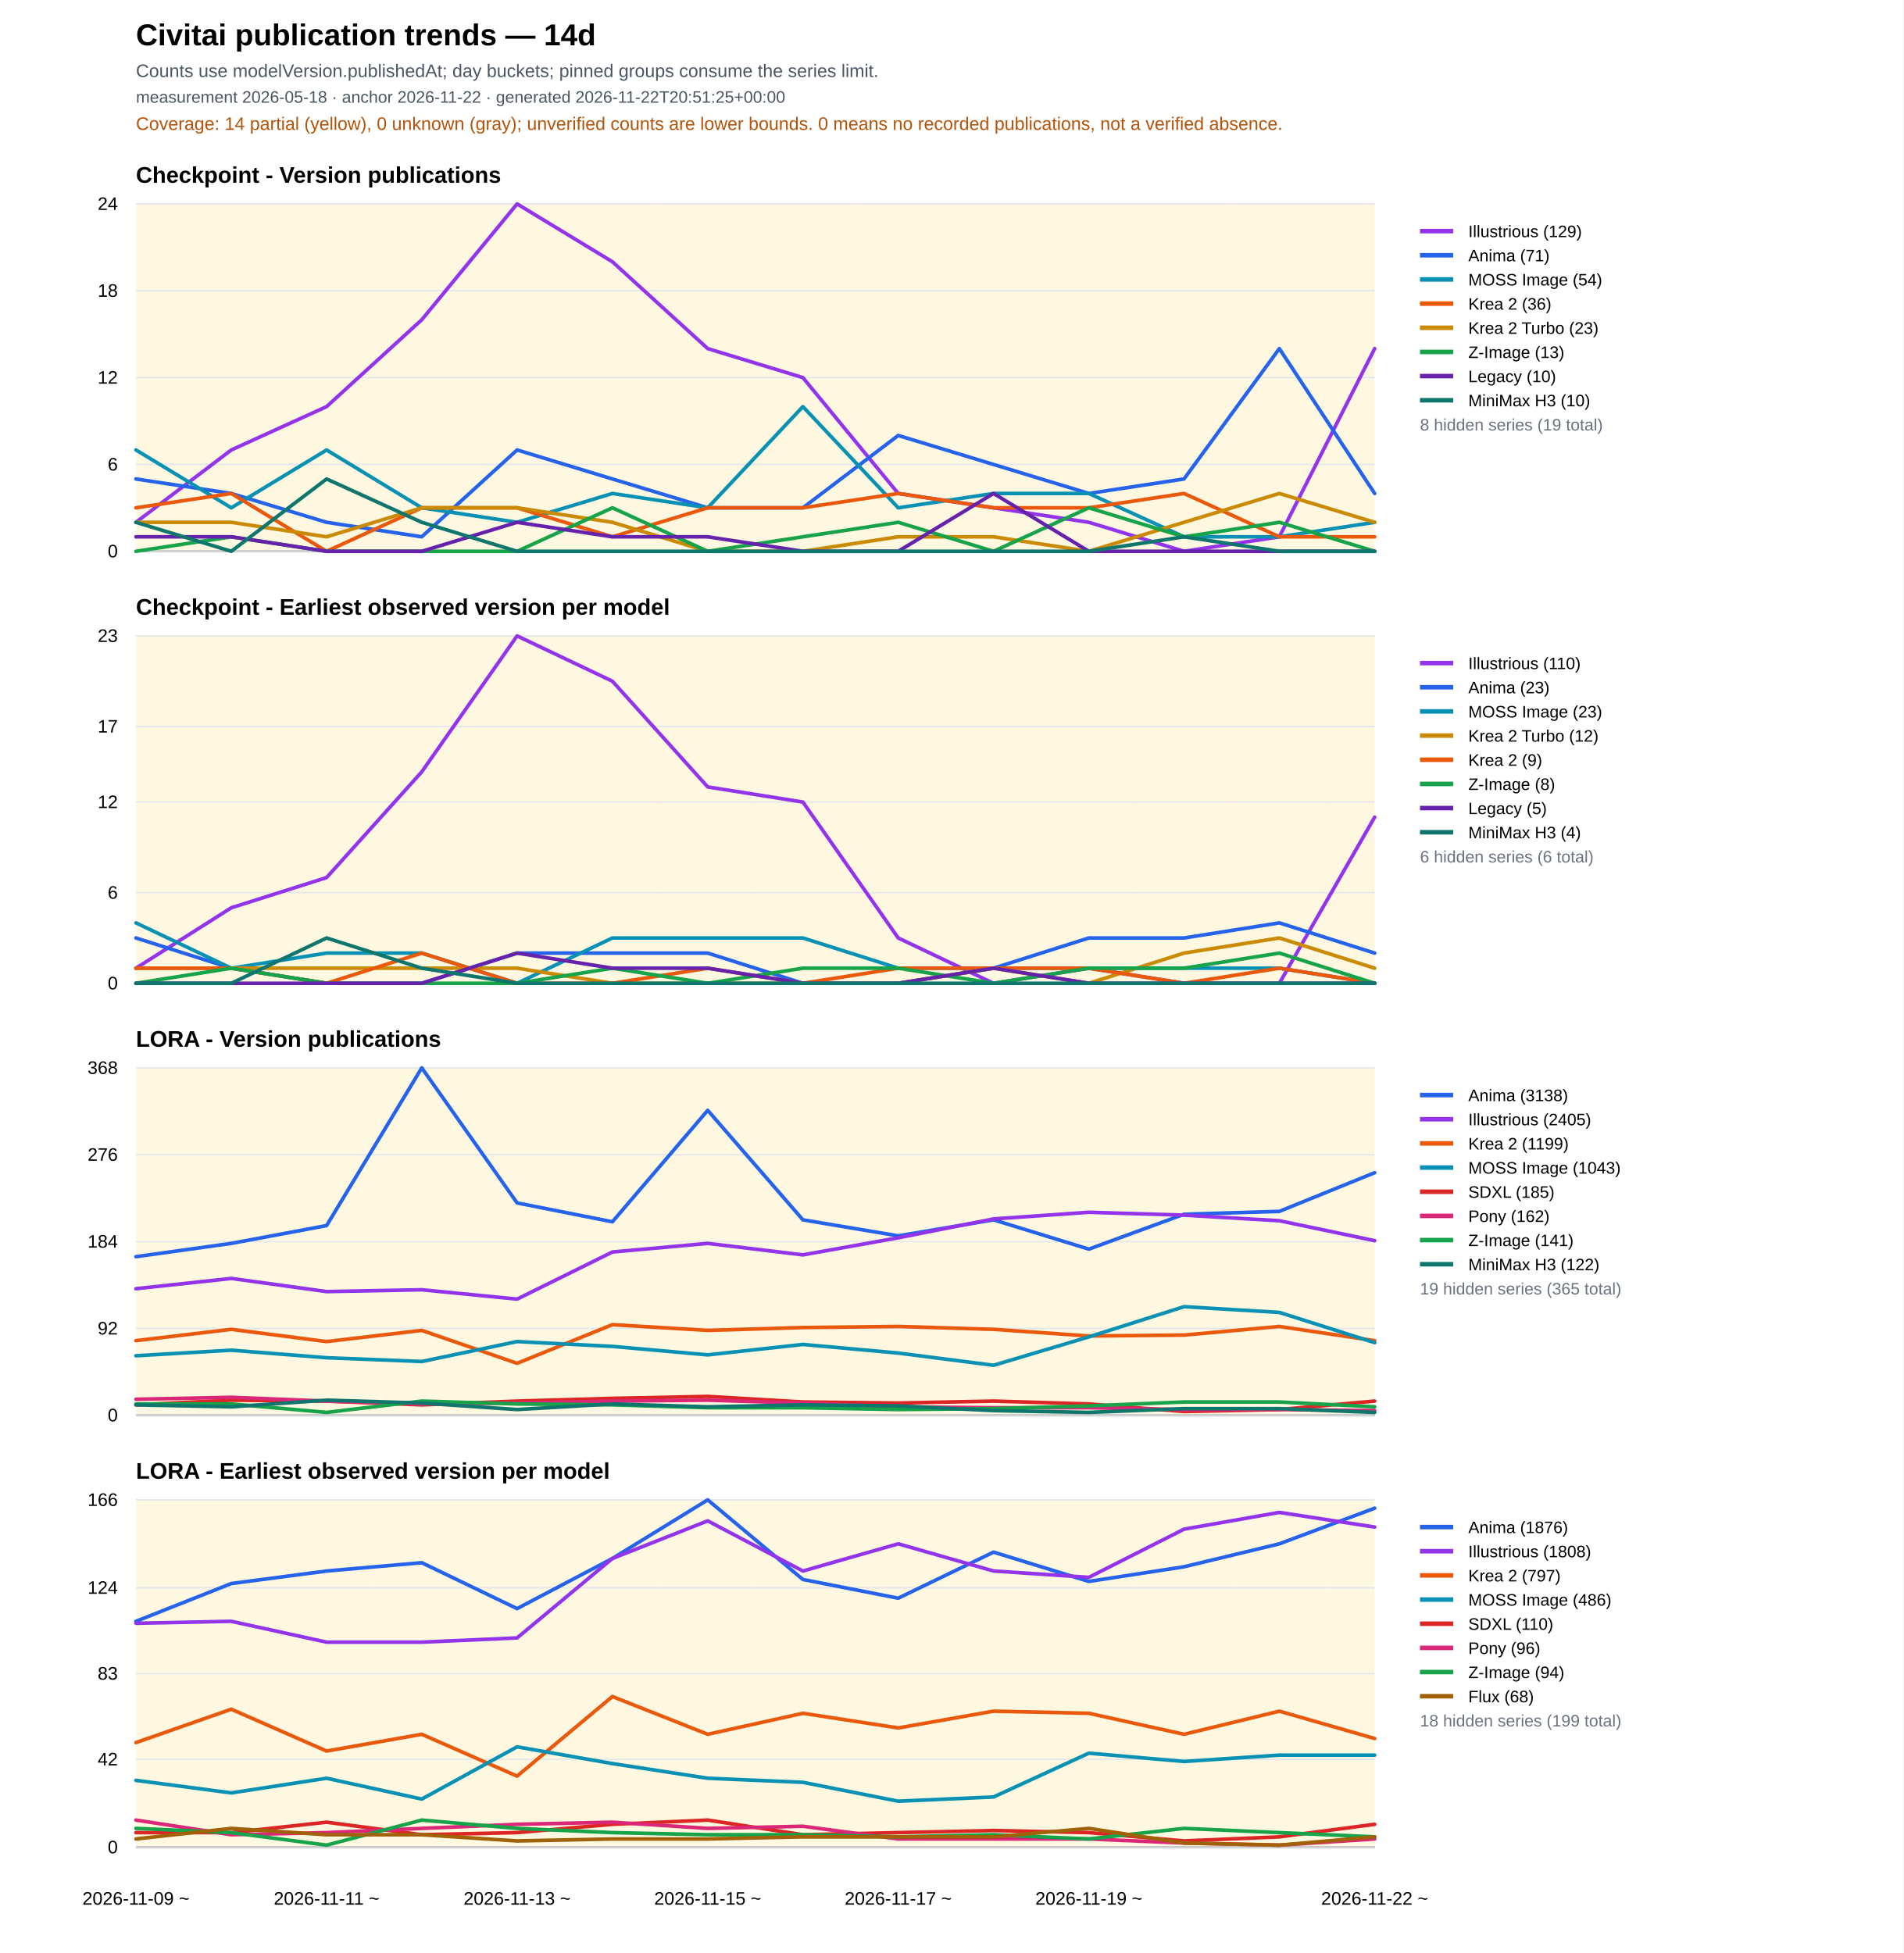
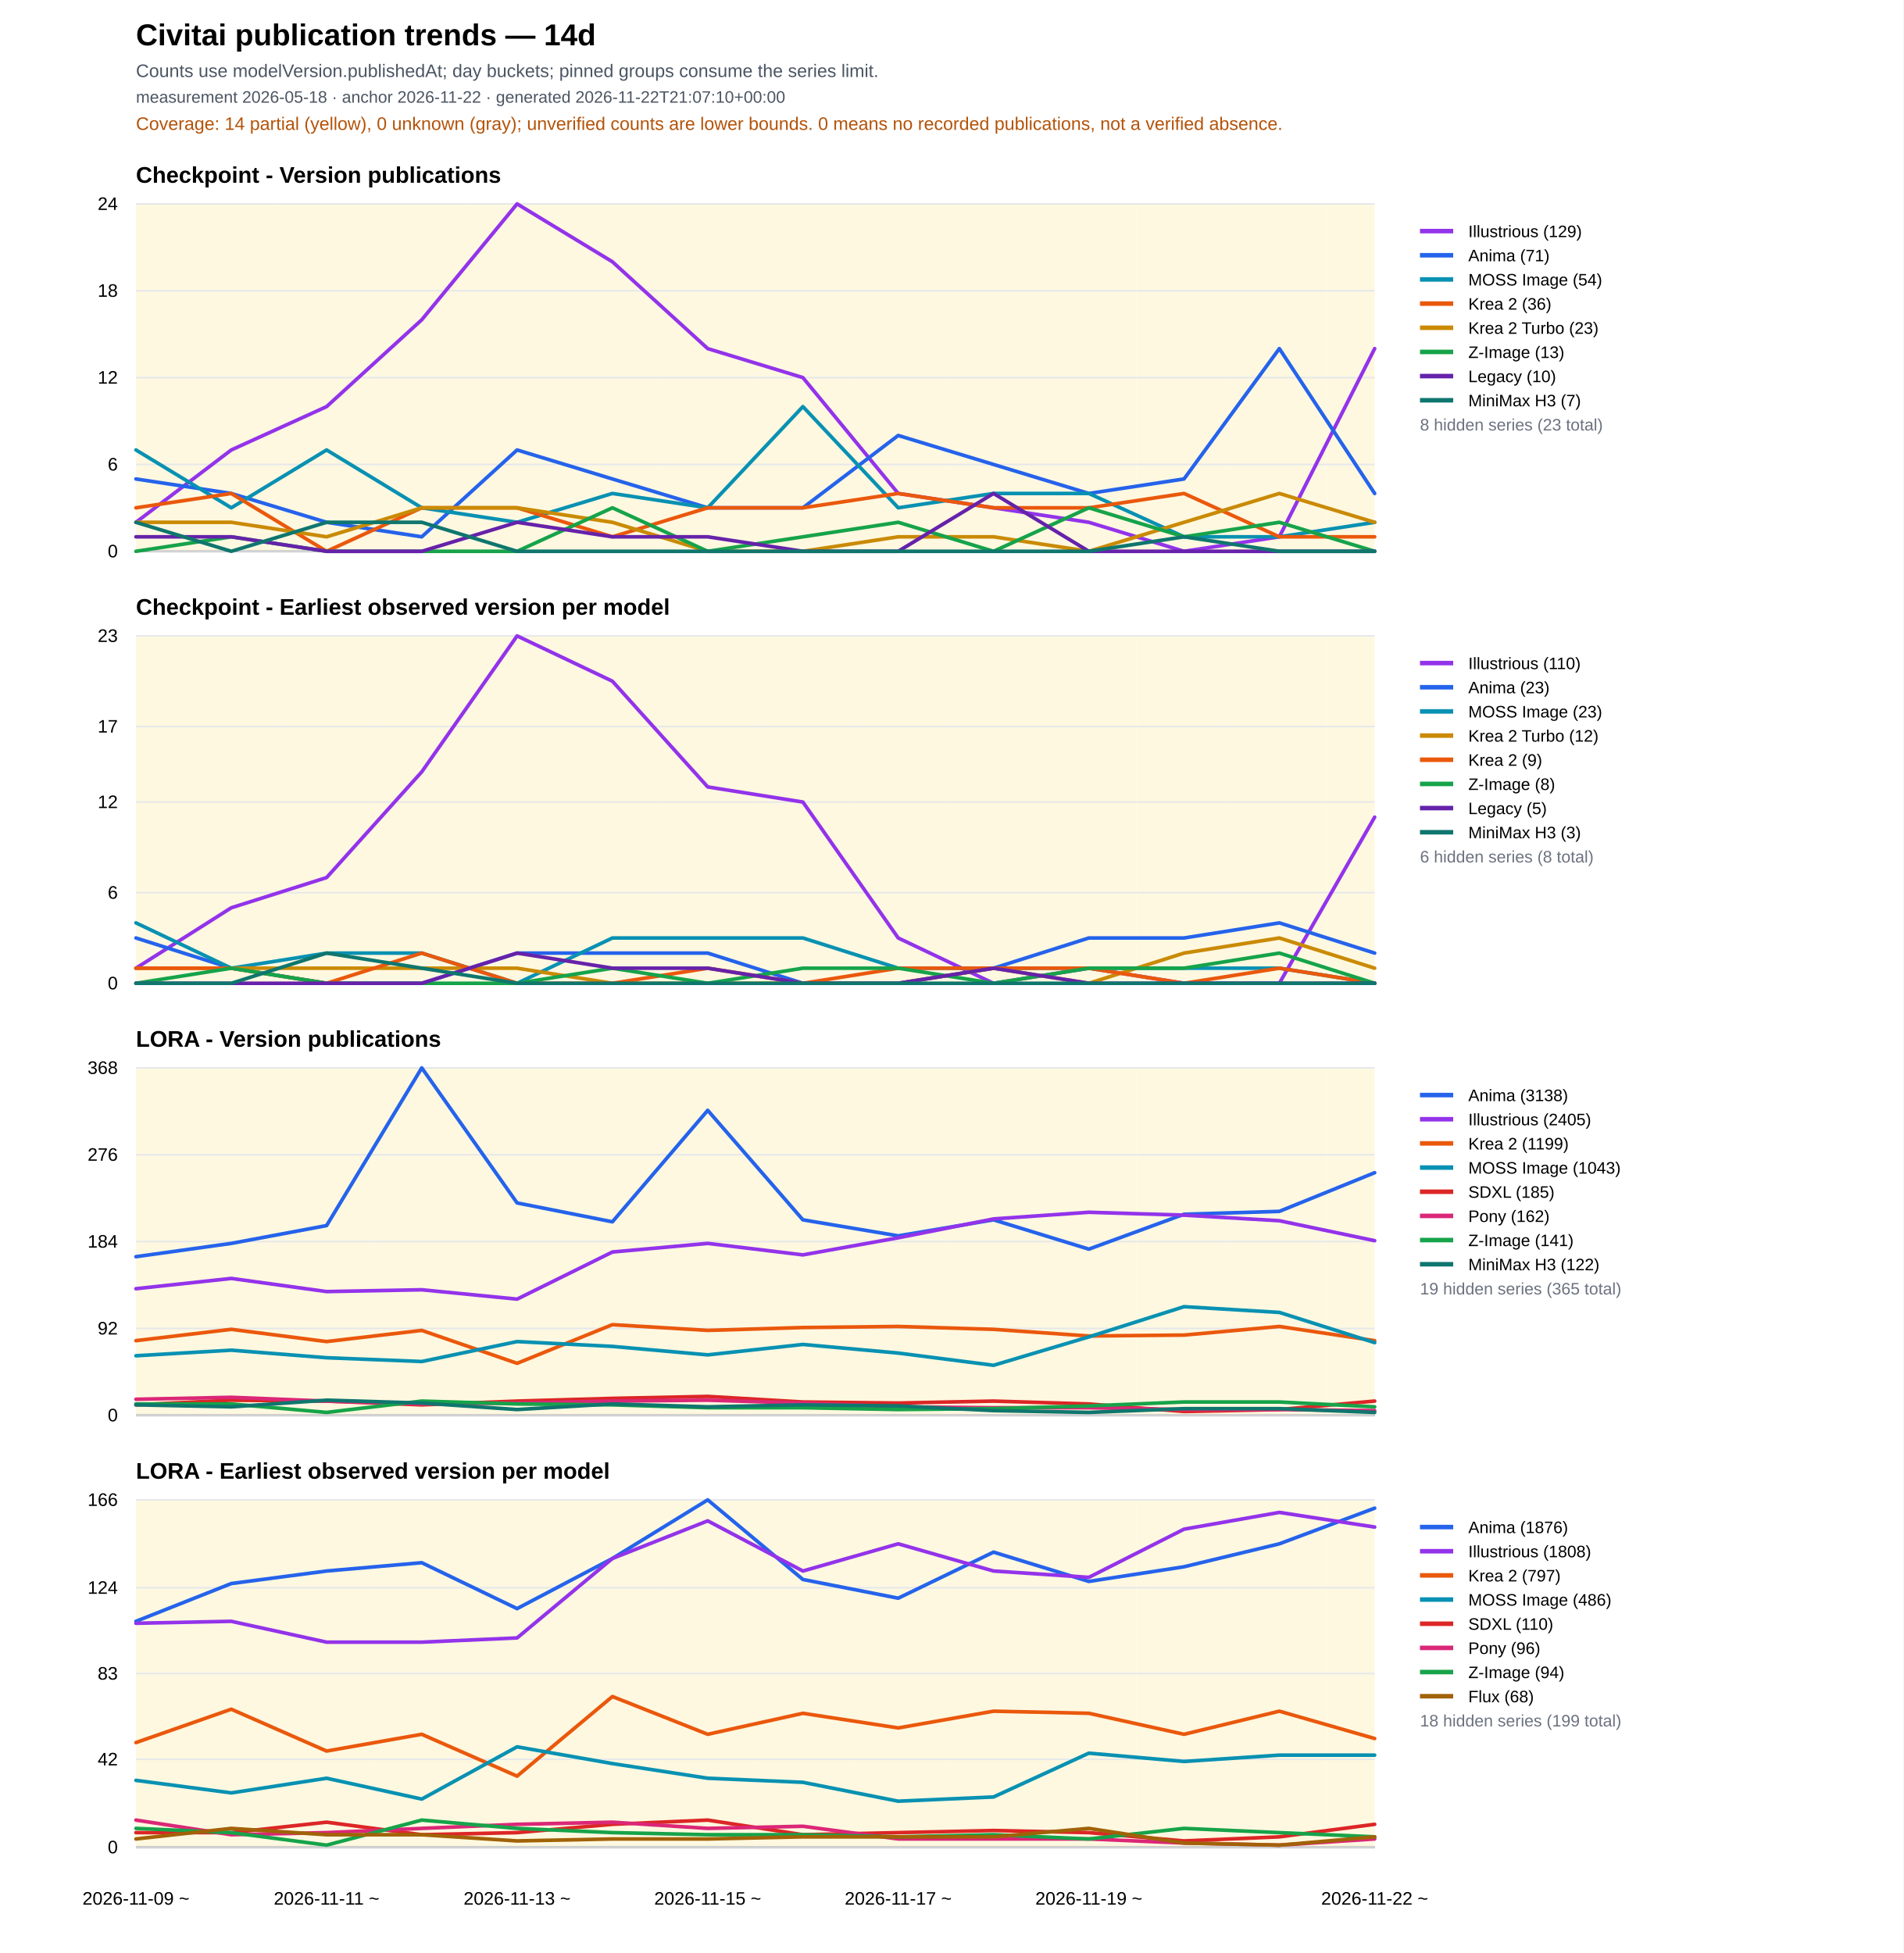
<svg xmlns="http://www.w3.org/2000/svg" width="1260" height="1293" viewBox="0 0 1260 1293">
  <rect width="100%" height="100%" fill="#ffffff" />
  <text x="90" y="30" font-family="Arial" font-size="20" font-weight="700">Civitai publication trends — 14d</text>
  <text x="90" y="51" font-family="Arial" font-size="12" fill="#4b5563">Counts use modelVersion.publishedAt; day buckets; pinned groups consume the series limit.</text>
-   <text x="90" y="68" font-family="Arial" font-size="11" fill="#4b5563">measurement 2026-05-18 · anchor 2026-11-22 · generated 2026-11-22T20:51:25+00:00</text>
+   <text x="90" y="68" font-family="Arial" font-size="11" fill="#4b5563">measurement 2026-05-18 · anchor 2026-11-22 · generated 2026-11-22T21:07:10+00:00</text>
  <text x="90" y="86" font-family="Arial" font-size="12" fill="#b45309">Coverage: 14 partial (yellow), 0 unknown (gray); unverified counts are lower bounds. 0 means no recorded publications, not a verified absence.</text>
  <text x="90" y="121.0" font-family="Arial" font-size="15" font-weight="700">Checkpoint - Version publications</text>
  <rect data-quality="partial" x="90.0" y="135.0" width="31.5" height="230" fill="#fef3c7" opacity="0.55" />
  <rect data-quality="partial" x="121.5" y="135.0" width="63.1" height="230" fill="#fef3c7" opacity="0.55" />
  <rect data-quality="partial" x="184.6" y="135.0" width="63.1" height="230" fill="#fef3c7" opacity="0.55" />
  <rect data-quality="partial" x="247.7" y="135.0" width="63.1" height="230" fill="#fef3c7" opacity="0.55" />
  <rect data-quality="partial" x="310.8" y="135.0" width="63.1" height="230" fill="#fef3c7" opacity="0.55" />
  <rect data-quality="partial" x="373.8" y="135.0" width="63.1" height="230" fill="#fef3c7" opacity="0.55" />
  <rect data-quality="partial" x="436.9" y="135.0" width="63.1" height="230" fill="#fef3c7" opacity="0.55" />
  <rect data-quality="partial" x="500.0" y="135.0" width="63.1" height="230" fill="#fef3c7" opacity="0.55" />
  <rect data-quality="partial" x="563.1" y="135.0" width="63.1" height="230" fill="#fef3c7" opacity="0.55" />
  <rect data-quality="partial" x="626.2" y="135.0" width="63.1" height="230" fill="#fef3c7" opacity="0.55" />
  <rect data-quality="partial" x="689.2" y="135.0" width="63.1" height="230" fill="#fef3c7" opacity="0.55" />
  <rect data-quality="partial" x="752.3" y="135.0" width="63.1" height="230" fill="#fef3c7" opacity="0.55" />
  <rect data-quality="partial" x="815.4" y="135.0" width="63.1" height="230" fill="#fef3c7" opacity="0.55" />
  <rect data-quality="partial" x="878.5" y="135.0" width="31.5" height="230" fill="#fef3c7" opacity="0.55" />
  <line x1="90" y1="365.0" x2="910" y2="365.0" stroke="#111827" />
  <line x1="90" y1="365.0" x2="910" y2="365.0" stroke="#e5e7eb" />
  <text x="78" y="369.0" text-anchor="end" font-family="Arial" font-size="12">0</text>
  <line x1="90" y1="307.5" x2="910" y2="307.5" stroke="#e5e7eb" />
  <text x="78" y="311.5" text-anchor="end" font-family="Arial" font-size="12">6</text>
  <line x1="90" y1="250.0" x2="910" y2="250.0" stroke="#e5e7eb" />
  <text x="78" y="254.0" text-anchor="end" font-family="Arial" font-size="12">12</text>
  <line x1="90" y1="192.5" x2="910" y2="192.5" stroke="#e5e7eb" />
  <text x="78" y="196.5" text-anchor="end" font-family="Arial" font-size="12">18</text>
  <line x1="90" y1="135.0" x2="910" y2="135.0" stroke="#e5e7eb" />
  <text x="78" y="139.0" text-anchor="end" font-family="Arial" font-size="12">24</text>
  <polyline fill="none" stroke="#9333ea" stroke-width="2.4" stroke-linejoin="round" stroke-linecap="round" points="90.0,345.8 153.1,297.9 216.2,269.2 279.2,211.7 342.3,135.0 405.4,173.3 468.5,230.8 531.5,250.0 594.6,326.7 657.7,336.2 720.8,345.8 783.8,365.0 846.9,355.4 910.0,230.8" />
  <line x1="940" y1="153" x2="962" y2="153" stroke="#9333ea" stroke-width="3" />
  <text x="972" y="157" font-family="Arial" font-size="11">
    <tspan x="972" dy="0">Illustrious (129)</tspan>
  </text>
  <polyline fill="none" stroke="#2563eb" stroke-width="2.4" stroke-linejoin="round" stroke-linecap="round" points="90.0,317.1 153.1,326.7 216.2,345.8 279.2,355.4 342.3,297.9 405.4,317.1 468.5,336.2 531.5,336.2 594.6,288.3 657.7,307.5 720.8,326.7 783.8,317.1 846.9,230.8 910.0,326.7" />
  <line x1="940" y1="169" x2="962" y2="169" stroke="#2563eb" stroke-width="3" />
  <text x="972" y="173" font-family="Arial" font-size="11">
    <tspan x="972" dy="0">Anima (71)</tspan>
  </text>
  <polyline fill="none" stroke="#0891b2" stroke-width="2.4" stroke-linejoin="round" stroke-linecap="round" points="90.0,297.9 153.1,336.2 216.2,297.9 279.2,336.2 342.3,345.8 405.4,326.7 468.5,336.2 531.5,269.2 594.6,336.2 657.7,326.7 720.8,326.7 783.8,355.4 846.9,355.4 910.0,345.8" />
  <line x1="940" y1="185" x2="962" y2="185" stroke="#0891b2" stroke-width="3" />
  <text x="972" y="189" font-family="Arial" font-size="11">
    <tspan x="972" dy="0">MOSS Image (54)</tspan>
  </text>
  <polyline fill="none" stroke="#ea580c" stroke-width="2.4" stroke-linejoin="round" stroke-linecap="round" points="90.0,336.2 153.1,326.7 216.2,365.0 279.2,336.2 342.3,336.2 405.4,355.4 468.5,336.2 531.5,336.2 594.6,326.7 657.7,336.2 720.8,336.2 783.8,326.7 846.9,355.4 910.0,355.4" />
  <line x1="940" y1="201" x2="962" y2="201" stroke="#ea580c" stroke-width="3" />
  <text x="972" y="205" font-family="Arial" font-size="11">
    <tspan x="972" dy="0">Krea 2 (36)</tspan>
  </text>
  <polyline fill="none" stroke="#ca8a04" stroke-width="2.4" stroke-linejoin="round" stroke-linecap="round" points="90.0,345.8 153.1,345.8 216.2,355.4 279.2,336.2 342.3,336.2 405.4,345.8 468.5,365.0 531.5,365.0 594.6,355.4 657.7,355.4 720.8,365.0 783.8,345.8 846.9,326.7 910.0,345.8" />
  <line x1="940" y1="217" x2="962" y2="217" stroke="#ca8a04" stroke-width="3" />
  <text x="972" y="221" font-family="Arial" font-size="11">
    <tspan x="972" dy="0">Krea 2 Turbo (23)</tspan>
  </text>
  <polyline fill="none" stroke="#16a34a" stroke-width="2.4" stroke-linejoin="round" stroke-linecap="round" points="90.0,365.0 153.1,355.4 216.2,365.0 279.2,365.0 342.3,365.0 405.4,336.2 468.5,365.0 531.5,355.4 594.6,345.8 657.7,365.0 720.8,336.2 783.8,355.4 846.9,345.8 910.0,365.0" />
  <line x1="940" y1="233" x2="962" y2="233" stroke="#16a34a" stroke-width="3" />
  <text x="972" y="237" font-family="Arial" font-size="11">
    <tspan x="972" dy="0">Z-Image (13)</tspan>
  </text>
  <polyline fill="none" stroke="#6622aa" stroke-width="2.4" stroke-linejoin="round" stroke-linecap="round" points="90.0,355.4 153.1,355.4 216.2,365.0 279.2,365.0 342.3,345.8 405.4,355.4 468.5,355.4 531.5,365.0 594.6,365.0 657.7,326.7 720.8,365.0 783.8,365.0 846.9,365.0 910.0,365.0" />
  <line x1="940" y1="249" x2="962" y2="249" stroke="#6622aa" stroke-width="3" />
  <text x="972" y="253" font-family="Arial" font-size="11">
    <tspan x="972" dy="0">Legacy (10)</tspan>
  </text>
-   <polyline fill="none" stroke="#0f766e" stroke-width="2.4" stroke-linejoin="round" stroke-linecap="round" points="90.0,345.8 153.1,365.0 216.2,317.1 279.2,345.8 342.3,365.0 405.4,365.0 468.5,365.0 531.5,365.0 594.6,365.0 657.7,365.0 720.8,365.0 783.8,355.4 846.9,365.0 910.0,365.0" />
+   <polyline fill="none" stroke="#0f766e" stroke-width="2.4" stroke-linejoin="round" stroke-linecap="round" points="90.0,345.8 153.1,365.0 216.2,345.8 279.2,345.8 342.3,365.0 405.4,365.0 468.5,365.0 531.5,365.0 594.6,365.0 657.7,365.0 720.8,365.0 783.8,355.4 846.9,365.0 910.0,365.0" />
  <line x1="940" y1="265" x2="962" y2="265" stroke="#0f766e" stroke-width="3" />
  <text x="972" y="269" font-family="Arial" font-size="11">
-     <tspan x="972" dy="0">MiniMax H3 (10)</tspan>
-   </text>
-   <text x="940" y="285" font-family="Arial" font-size="11" fill="#6b7280">8 hidden series (19 total)</text>
+     <tspan x="972" dy="0">MiniMax H3 (7)</tspan>
+   </text>
+   <text x="940" y="285" font-family="Arial" font-size="11" fill="#6b7280">8 hidden series (23 total)</text>
  <text x="90" y="407.0" font-family="Arial" font-size="15" font-weight="700">Checkpoint - Earliest observed version per model</text>
  <rect data-quality="partial" x="90.0" y="421.0" width="31.5" height="230" fill="#fef3c7" opacity="0.55" />
  <rect data-quality="partial" x="121.5" y="421.0" width="63.1" height="230" fill="#fef3c7" opacity="0.55" />
  <rect data-quality="partial" x="184.6" y="421.0" width="63.1" height="230" fill="#fef3c7" opacity="0.55" />
  <rect data-quality="partial" x="247.7" y="421.0" width="63.1" height="230" fill="#fef3c7" opacity="0.55" />
  <rect data-quality="partial" x="310.8" y="421.0" width="63.1" height="230" fill="#fef3c7" opacity="0.55" />
  <rect data-quality="partial" x="373.8" y="421.0" width="63.1" height="230" fill="#fef3c7" opacity="0.55" />
  <rect data-quality="partial" x="436.9" y="421.0" width="63.1" height="230" fill="#fef3c7" opacity="0.55" />
  <rect data-quality="partial" x="500.0" y="421.0" width="63.1" height="230" fill="#fef3c7" opacity="0.55" />
  <rect data-quality="partial" x="563.1" y="421.0" width="63.1" height="230" fill="#fef3c7" opacity="0.55" />
  <rect data-quality="partial" x="626.2" y="421.0" width="63.1" height="230" fill="#fef3c7" opacity="0.55" />
  <rect data-quality="partial" x="689.2" y="421.0" width="63.1" height="230" fill="#fef3c7" opacity="0.55" />
  <rect data-quality="partial" x="752.3" y="421.0" width="63.1" height="230" fill="#fef3c7" opacity="0.55" />
  <rect data-quality="partial" x="815.4" y="421.0" width="63.1" height="230" fill="#fef3c7" opacity="0.55" />
  <rect data-quality="partial" x="878.5" y="421.0" width="31.5" height="230" fill="#fef3c7" opacity="0.55" />
  <line x1="90" y1="651.0" x2="910" y2="651.0" stroke="#111827" />
  <line x1="90" y1="651.0" x2="910" y2="651.0" stroke="#e5e7eb" />
  <text x="78" y="655.0" text-anchor="end" font-family="Arial" font-size="12">0</text>
  <line x1="90" y1="591.0" x2="910" y2="591.0" stroke="#e5e7eb" />
  <text x="78" y="595.0" text-anchor="end" font-family="Arial" font-size="12">6</text>
  <line x1="90" y1="531.0" x2="910" y2="531.0" stroke="#e5e7eb" />
  <text x="78" y="535.0" text-anchor="end" font-family="Arial" font-size="12">12</text>
  <line x1="90" y1="481.0" x2="910" y2="481.0" stroke="#e5e7eb" />
  <text x="78" y="485.0" text-anchor="end" font-family="Arial" font-size="12">17</text>
  <line x1="90" y1="421.0" x2="910" y2="421.0" stroke="#e5e7eb" />
  <text x="78" y="425.0" text-anchor="end" font-family="Arial" font-size="12">23</text>
  <polyline fill="none" stroke="#9333ea" stroke-width="2.4" stroke-linejoin="round" stroke-linecap="round" points="90.0,641.0 153.1,601.0 216.2,581.0 279.2,511.0 342.3,421.0 405.4,451.0 468.5,521.0 531.5,531.0 594.6,621.0 657.7,651.0 720.8,641.0 783.8,651.0 846.9,651.0 910.0,541.0" />
  <line x1="940" y1="439" x2="962" y2="439" stroke="#9333ea" stroke-width="3" />
  <text x="972" y="443" font-family="Arial" font-size="11">
    <tspan x="972" dy="0">Illustrious (110)</tspan>
  </text>
  <polyline fill="none" stroke="#2563eb" stroke-width="2.4" stroke-linejoin="round" stroke-linecap="round" points="90.0,621.0 153.1,641.0 216.2,651.0 279.2,651.0 342.3,631.0 405.4,631.0 468.5,631.0 531.5,651.0 594.6,651.0 657.7,641.0 720.8,621.0 783.8,621.0 846.9,611.0 910.0,631.0" />
  <line x1="940" y1="455" x2="962" y2="455" stroke="#2563eb" stroke-width="3" />
  <text x="972" y="459" font-family="Arial" font-size="11">
    <tspan x="972" dy="0">Anima (23)</tspan>
  </text>
  <polyline fill="none" stroke="#0891b2" stroke-width="2.4" stroke-linejoin="round" stroke-linecap="round" points="90.0,611.0 153.1,641.0 216.2,631.0 279.2,631.0 342.3,651.0 405.4,621.0 468.5,621.0 531.5,621.0 594.6,641.0 657.7,641.0 720.8,641.0 783.8,641.0 846.9,641.0 910.0,651.0" />
  <line x1="940" y1="471" x2="962" y2="471" stroke="#0891b2" stroke-width="3" />
  <text x="972" y="475" font-family="Arial" font-size="11">
    <tspan x="972" dy="0">MOSS Image (23)</tspan>
  </text>
  <polyline fill="none" stroke="#ca8a04" stroke-width="2.4" stroke-linejoin="round" stroke-linecap="round" points="90.0,641.0 153.1,641.0 216.2,641.0 279.2,641.0 342.3,641.0 405.4,651.0 468.5,651.0 531.5,651.0 594.6,651.0 657.7,641.0 720.8,651.0 783.8,631.0 846.9,621.0 910.0,641.0" />
  <line x1="940" y1="487" x2="962" y2="487" stroke="#ca8a04" stroke-width="3" />
  <text x="972" y="491" font-family="Arial" font-size="11">
    <tspan x="972" dy="0">Krea 2 Turbo (12)</tspan>
  </text>
  <polyline fill="none" stroke="#ea580c" stroke-width="2.4" stroke-linejoin="round" stroke-linecap="round" points="90.0,641.0 153.1,641.0 216.2,651.0 279.2,631.0 342.3,651.0 405.4,651.0 468.5,641.0 531.5,651.0 594.6,641.0 657.7,641.0 720.8,641.0 783.8,651.0 846.9,641.0 910.0,651.0" />
  <line x1="940" y1="503" x2="962" y2="503" stroke="#ea580c" stroke-width="3" />
  <text x="972" y="507" font-family="Arial" font-size="11">
    <tspan x="972" dy="0">Krea 2 (9)</tspan>
  </text>
  <polyline fill="none" stroke="#16a34a" stroke-width="2.4" stroke-linejoin="round" stroke-linecap="round" points="90.0,651.0 153.1,641.0 216.2,651.0 279.2,651.0 342.3,651.0 405.4,641.0 468.5,651.0 531.5,641.0 594.6,641.0 657.7,651.0 720.8,641.0 783.8,641.0 846.9,631.0 910.0,651.0" />
  <line x1="940" y1="519" x2="962" y2="519" stroke="#16a34a" stroke-width="3" />
  <text x="972" y="523" font-family="Arial" font-size="11">
    <tspan x="972" dy="0">Z-Image (8)</tspan>
  </text>
  <polyline fill="none" stroke="#6622aa" stroke-width="2.4" stroke-linejoin="round" stroke-linecap="round" points="90.0,651.0 153.1,651.0 216.2,651.0 279.2,651.0 342.3,631.0 405.4,641.0 468.5,641.0 531.5,651.0 594.6,651.0 657.7,641.0 720.8,651.0 783.8,651.0 846.9,651.0 910.0,651.0" />
  <line x1="940" y1="535" x2="962" y2="535" stroke="#6622aa" stroke-width="3" />
  <text x="972" y="539" font-family="Arial" font-size="11">
    <tspan x="972" dy="0">Legacy (5)</tspan>
  </text>
-   <polyline fill="none" stroke="#0f766e" stroke-width="2.4" stroke-linejoin="round" stroke-linecap="round" points="90.0,651.0 153.1,651.0 216.2,621.0 279.2,641.0 342.3,651.0 405.4,651.0 468.5,651.0 531.5,651.0 594.6,651.0 657.7,651.0 720.8,651.0 783.8,651.0 846.9,651.0 910.0,651.0" />
+   <polyline fill="none" stroke="#0f766e" stroke-width="2.4" stroke-linejoin="round" stroke-linecap="round" points="90.0,651.0 153.1,651.0 216.2,631.0 279.2,641.0 342.3,651.0 405.4,651.0 468.5,651.0 531.5,651.0 594.6,651.0 657.7,651.0 720.8,651.0 783.8,651.0 846.9,651.0 910.0,651.0" />
  <line x1="940" y1="551" x2="962" y2="551" stroke="#0f766e" stroke-width="3" />
  <text x="972" y="555" font-family="Arial" font-size="11">
-     <tspan x="972" dy="0">MiniMax H3 (4)</tspan>
-   </text>
-   <text x="940" y="571" font-family="Arial" font-size="11" fill="#6b7280">6 hidden series (6 total)</text>
+     <tspan x="972" dy="0">MiniMax H3 (3)</tspan>
+   </text>
+   <text x="940" y="571" font-family="Arial" font-size="11" fill="#6b7280">6 hidden series (8 total)</text>
  <text x="90" y="693.0" font-family="Arial" font-size="15" font-weight="700">LORA - Version publications</text>
  <rect data-quality="partial" x="90.0" y="707.0" width="31.5" height="230" fill="#fef3c7" opacity="0.55" />
  <rect data-quality="partial" x="121.5" y="707.0" width="63.1" height="230" fill="#fef3c7" opacity="0.55" />
  <rect data-quality="partial" x="184.6" y="707.0" width="63.1" height="230" fill="#fef3c7" opacity="0.55" />
  <rect data-quality="partial" x="247.7" y="707.0" width="63.1" height="230" fill="#fef3c7" opacity="0.55" />
  <rect data-quality="partial" x="310.8" y="707.0" width="63.1" height="230" fill="#fef3c7" opacity="0.55" />
  <rect data-quality="partial" x="373.8" y="707.0" width="63.1" height="230" fill="#fef3c7" opacity="0.55" />
  <rect data-quality="partial" x="436.9" y="707.0" width="63.1" height="230" fill="#fef3c7" opacity="0.55" />
  <rect data-quality="partial" x="500.0" y="707.0" width="63.1" height="230" fill="#fef3c7" opacity="0.55" />
  <rect data-quality="partial" x="563.1" y="707.0" width="63.1" height="230" fill="#fef3c7" opacity="0.55" />
  <rect data-quality="partial" x="626.2" y="707.0" width="63.1" height="230" fill="#fef3c7" opacity="0.55" />
  <rect data-quality="partial" x="689.2" y="707.0" width="63.1" height="230" fill="#fef3c7" opacity="0.55" />
  <rect data-quality="partial" x="752.3" y="707.0" width="63.1" height="230" fill="#fef3c7" opacity="0.55" />
  <rect data-quality="partial" x="815.4" y="707.0" width="63.1" height="230" fill="#fef3c7" opacity="0.55" />
  <rect data-quality="partial" x="878.5" y="707.0" width="31.5" height="230" fill="#fef3c7" opacity="0.55" />
  <line x1="90" y1="937.0" x2="910" y2="937.0" stroke="#111827" />
  <line x1="90" y1="937.0" x2="910" y2="937.0" stroke="#e5e7eb" />
  <text x="78" y="941.0" text-anchor="end" font-family="Arial" font-size="12">0</text>
  <line x1="90" y1="879.5" x2="910" y2="879.5" stroke="#e5e7eb" />
  <text x="78" y="883.5" text-anchor="end" font-family="Arial" font-size="12">92</text>
  <line x1="90" y1="822.0" x2="910" y2="822.0" stroke="#e5e7eb" />
  <text x="78" y="826.0" text-anchor="end" font-family="Arial" font-size="12">184</text>
  <line x1="90" y1="764.5" x2="910" y2="764.5" stroke="#e5e7eb" />
  <text x="78" y="768.5" text-anchor="end" font-family="Arial" font-size="12">276</text>
  <line x1="90" y1="707.0" x2="910" y2="707.0" stroke="#e5e7eb" />
  <text x="78" y="711.0" text-anchor="end" font-family="Arial" font-size="12">368</text>
  <polyline fill="none" stroke="#2563eb" stroke-width="2.4" stroke-linejoin="round" stroke-linecap="round" points="90.0,832.0 153.1,823.2 216.2,811.4 279.2,707.0 342.3,796.4 405.4,808.9 468.5,735.1 531.5,807.6 594.6,818.2 657.7,807.6 720.8,827.0 783.8,803.9 846.9,802.0 910.0,776.4" />
  <line x1="940" y1="725" x2="962" y2="725" stroke="#2563eb" stroke-width="3" />
  <text x="972" y="729" font-family="Arial" font-size="11">
    <tspan x="972" dy="0">Anima (3138)</tspan>
  </text>
  <polyline fill="none" stroke="#9333ea" stroke-width="2.4" stroke-linejoin="round" stroke-linecap="round" points="90.0,853.2 153.1,846.4 216.2,855.1 279.2,853.9 342.3,860.1 405.4,828.9 468.5,823.2 531.5,830.8 594.6,819.5 657.7,807.0 720.8,802.6 783.8,804.5 846.9,808.2 910.0,821.4" />
  <line x1="940" y1="741" x2="962" y2="741" stroke="#9333ea" stroke-width="3" />
  <text x="972" y="745" font-family="Arial" font-size="11">
    <tspan x="972" dy="0">Illustrious (2405)</tspan>
  </text>
  <polyline fill="none" stroke="#ea580c" stroke-width="2.4" stroke-linejoin="round" stroke-linecap="round" points="90.0,887.6 153.1,880.1 216.2,888.2 279.2,880.8 342.3,902.6 405.4,877.0 468.5,880.8 531.5,878.9 594.6,878.2 657.7,880.1 720.8,884.5 783.8,883.9 846.9,878.2 910.0,887.6" />
  <line x1="940" y1="757" x2="962" y2="757" stroke="#ea580c" stroke-width="3" />
  <text x="972" y="761" font-family="Arial" font-size="11">
    <tspan x="972" dy="0">Krea 2 (1199)</tspan>
  </text>
  <polyline fill="none" stroke="#0891b2" stroke-width="2.4" stroke-linejoin="round" stroke-linecap="round" points="90.0,897.6 153.1,893.9 216.2,898.9 279.2,901.4 342.3,888.2 405.4,891.4 468.5,897.0 531.5,890.1 594.6,895.8 657.7,903.9 720.8,885.1 783.8,865.1 846.9,868.9 910.0,888.9" />
  <line x1="940" y1="773" x2="962" y2="773" stroke="#0891b2" stroke-width="3" />
  <text x="972" y="777" font-family="Arial" font-size="11">
    <tspan x="972" dy="0">MOSS Image (1043)</tspan>
  </text>
  <polyline fill="none" stroke="#dc2626" stroke-width="2.4" stroke-linejoin="round" stroke-linecap="round" points="90.0,930.1 153.1,927.0 216.2,927.6 279.2,930.1 342.3,927.6 405.4,925.8 468.5,924.5 531.5,928.2 594.6,928.9 657.7,927.6 720.8,929.5 783.8,934.5 846.9,933.2 910.0,927.6" />
  <line x1="940" y1="789" x2="962" y2="789" stroke="#dc2626" stroke-width="3" />
  <text x="972" y="793" font-family="Arial" font-size="11">
    <tspan x="972" dy="0">SDXL (185)</tspan>
  </text>
  <polyline fill="none" stroke="#db2777" stroke-width="2.4" stroke-linejoin="round" stroke-linecap="round" points="90.0,926.4 153.1,925.1 216.2,927.6 279.2,929.5 342.3,928.9 405.4,927.6 468.5,927.0 531.5,928.9 594.6,931.4 657.7,932.0 720.8,932.0 783.8,933.2 846.9,933.2 910.0,933.9" />
  <line x1="940" y1="805" x2="962" y2="805" stroke="#db2777" stroke-width="3" />
  <text x="972" y="809" font-family="Arial" font-size="11">
    <tspan x="972" dy="0">Pony (162)</tspan>
  </text>
  <polyline fill="none" stroke="#16a34a" stroke-width="2.4" stroke-linejoin="round" stroke-linecap="round" points="90.0,929.5 153.1,929.5 216.2,935.1 279.2,927.6 342.3,929.5 405.4,930.1 468.5,932.0 531.5,932.0 594.6,933.2 657.7,932.6 720.8,930.8 783.8,928.2 846.9,928.2 910.0,931.4" />
  <line x1="940" y1="821" x2="962" y2="821" stroke="#16a34a" stroke-width="3" />
  <text x="972" y="825" font-family="Arial" font-size="11">
    <tspan x="972" dy="0">Z-Image (141)</tspan>
  </text>
  <polyline fill="none" stroke="#0f766e" stroke-width="2.4" stroke-linejoin="round" stroke-linecap="round" points="90.0,930.1 153.1,931.4 216.2,927.0 279.2,928.9 342.3,933.2 405.4,929.5 468.5,931.4 531.5,930.1 594.6,930.8 657.7,933.9 720.8,935.1 783.8,932.6 846.9,932.6 910.0,935.1" />
  <line x1="940" y1="837" x2="962" y2="837" stroke="#0f766e" stroke-width="3" />
  <text x="972" y="841" font-family="Arial" font-size="11">
    <tspan x="972" dy="0">MiniMax H3 (122)</tspan>
  </text>
  <text x="940" y="857" font-family="Arial" font-size="11" fill="#6b7280">19 hidden series (365 total)</text>
  <text x="90" y="979.0" font-family="Arial" font-size="15" font-weight="700">LORA - Earliest observed version per model</text>
  <rect data-quality="partial" x="90.0" y="993.0" width="31.5" height="230" fill="#fef3c7" opacity="0.55" />
  <rect data-quality="partial" x="121.5" y="993.0" width="63.1" height="230" fill="#fef3c7" opacity="0.55" />
  <rect data-quality="partial" x="184.6" y="993.0" width="63.1" height="230" fill="#fef3c7" opacity="0.55" />
  <rect data-quality="partial" x="247.7" y="993.0" width="63.1" height="230" fill="#fef3c7" opacity="0.55" />
  <rect data-quality="partial" x="310.8" y="993.0" width="63.1" height="230" fill="#fef3c7" opacity="0.55" />
  <rect data-quality="partial" x="373.8" y="993.0" width="63.1" height="230" fill="#fef3c7" opacity="0.55" />
  <rect data-quality="partial" x="436.9" y="993.0" width="63.1" height="230" fill="#fef3c7" opacity="0.55" />
  <rect data-quality="partial" x="500.0" y="993.0" width="63.1" height="230" fill="#fef3c7" opacity="0.55" />
  <rect data-quality="partial" x="563.1" y="993.0" width="63.1" height="230" fill="#fef3c7" opacity="0.55" />
  <rect data-quality="partial" x="626.2" y="993.0" width="63.1" height="230" fill="#fef3c7" opacity="0.55" />
  <rect data-quality="partial" x="689.2" y="993.0" width="63.1" height="230" fill="#fef3c7" opacity="0.55" />
  <rect data-quality="partial" x="752.3" y="993.0" width="63.1" height="230" fill="#fef3c7" opacity="0.55" />
  <rect data-quality="partial" x="815.4" y="993.0" width="63.1" height="230" fill="#fef3c7" opacity="0.55" />
  <rect data-quality="partial" x="878.5" y="993.0" width="31.5" height="230" fill="#fef3c7" opacity="0.55" />
  <line x1="90" y1="1223.0" x2="910" y2="1223.0" stroke="#111827" />
  <line x1="90" y1="1223.0" x2="910" y2="1223.0" stroke="#e5e7eb" />
  <text x="78" y="1227.0" text-anchor="end" font-family="Arial" font-size="12">0</text>
  <line x1="90" y1="1164.8" x2="910" y2="1164.8" stroke="#e5e7eb" />
  <text x="78" y="1168.8" text-anchor="end" font-family="Arial" font-size="12">42</text>
  <line x1="90" y1="1108.0" x2="910" y2="1108.0" stroke="#e5e7eb" />
  <text x="78" y="1112.0" text-anchor="end" font-family="Arial" font-size="12">83</text>
  <line x1="90" y1="1051.2" x2="910" y2="1051.2" stroke="#e5e7eb" />
  <text x="78" y="1055.2" text-anchor="end" font-family="Arial" font-size="12">124</text>
  <line x1="90" y1="993.0" x2="910" y2="993.0" stroke="#e5e7eb" />
  <text x="78" y="997.0" text-anchor="end" font-family="Arial" font-size="12">166</text>
  <polyline fill="none" stroke="#2563eb" stroke-width="2.4" stroke-linejoin="round" stroke-linecap="round" points="90.0,1073.4 153.1,1048.4 216.2,1040.1 279.2,1034.6 342.3,1065.0 405.4,1031.8 468.5,993.0 531.5,1045.7 594.6,1058.1 657.7,1027.6 720.8,1047.0 783.8,1037.3 846.9,1022.1 910.0,998.5" />
  <line x1="940" y1="1011" x2="962" y2="1011" stroke="#2563eb" stroke-width="3" />
  <text x="972" y="1015" font-family="Arial" font-size="11">
    <tspan x="972" dy="0">Anima (1876)</tspan>
  </text>
  <polyline fill="none" stroke="#9333ea" stroke-width="2.4" stroke-linejoin="round" stroke-linecap="round" points="90.0,1074.7 153.1,1073.4 216.2,1087.2 279.2,1087.2 342.3,1084.4 405.4,1031.8 468.5,1006.9 531.5,1040.1 594.6,1022.1 657.7,1040.1 720.8,1044.3 783.8,1012.4 846.9,1001.3 910.0,1011.0" />
  <line x1="940" y1="1027" x2="962" y2="1027" stroke="#9333ea" stroke-width="3" />
  <text x="972" y="1031" font-family="Arial" font-size="11">
    <tspan x="972" dy="0">Illustrious (1808)</tspan>
  </text>
  <polyline fill="none" stroke="#ea580c" stroke-width="2.4" stroke-linejoin="round" stroke-linecap="round" points="90.0,1153.7 153.1,1131.6 216.2,1159.3 279.2,1148.2 342.3,1175.9 405.4,1123.2 468.5,1148.2 531.5,1134.3 594.6,1144.0 657.7,1132.9 720.8,1134.3 783.8,1148.2 846.9,1132.9 910.0,1151.0" />
  <line x1="940" y1="1043" x2="962" y2="1043" stroke="#ea580c" stroke-width="3" />
  <text x="972" y="1047" font-family="Arial" font-size="11">
    <tspan x="972" dy="0">Krea 2 (797)</tspan>
  </text>
  <polyline fill="none" stroke="#0891b2" stroke-width="2.4" stroke-linejoin="round" stroke-linecap="round" points="90.0,1178.7 153.1,1187.0 216.2,1177.3 279.2,1191.1 342.3,1156.5 405.4,1167.6 468.5,1177.3 531.5,1180.0 594.6,1192.5 657.7,1189.7 720.8,1160.7 783.8,1166.2 846.9,1162.0 910.0,1162.0" />
  <line x1="940" y1="1059" x2="962" y2="1059" stroke="#0891b2" stroke-width="3" />
  <text x="972" y="1063" font-family="Arial" font-size="11">
    <tspan x="972" dy="0">MOSS Image (486)</tspan>
  </text>
  <polyline fill="none" stroke="#dc2626" stroke-width="2.4" stroke-linejoin="round" stroke-linecap="round" points="90.0,1213.3 153.1,1213.3 216.2,1206.4 279.2,1214.7 342.3,1213.3 405.4,1207.8 468.5,1205.0 531.5,1214.7 594.6,1213.3 657.7,1211.9 720.8,1213.3 783.8,1218.8 846.9,1216.1 910.0,1207.8" />
  <line x1="940" y1="1075" x2="962" y2="1075" stroke="#dc2626" stroke-width="3" />
  <text x="972" y="1079" font-family="Arial" font-size="11">
    <tspan x="972" dy="0">SDXL (110)</tspan>
  </text>
  <polyline fill="none" stroke="#db2777" stroke-width="2.4" stroke-linejoin="round" stroke-linecap="round" points="90.0,1205.0 153.1,1214.7 216.2,1213.3 279.2,1210.5 342.3,1207.8 405.4,1206.4 468.5,1210.5 531.5,1209.1 594.6,1217.5 657.7,1217.5 720.8,1217.5 783.8,1220.2 846.9,1221.6 910.0,1217.5" />
  <line x1="940" y1="1091" x2="962" y2="1091" stroke="#db2777" stroke-width="3" />
  <text x="972" y="1095" font-family="Arial" font-size="11">
    <tspan x="972" dy="0">Pony (96)</tspan>
  </text>
  <polyline fill="none" stroke="#16a34a" stroke-width="2.4" stroke-linejoin="round" stroke-linecap="round" points="90.0,1210.5 153.1,1213.3 216.2,1221.6 279.2,1205.0 342.3,1210.5 405.4,1213.3 468.5,1214.7 531.5,1214.7 594.6,1216.1 657.7,1214.7 720.8,1217.5 783.8,1210.5 846.9,1213.3 910.0,1216.1" />
  <line x1="940" y1="1107" x2="962" y2="1107" stroke="#16a34a" stroke-width="3" />
  <text x="972" y="1111" font-family="Arial" font-size="11">
    <tspan x="972" dy="0">Z-Image (94)</tspan>
  </text>
  <polyline fill="none" stroke="#a16207" stroke-width="2.4" stroke-linejoin="round" stroke-linecap="round" points="90.0,1217.5 153.1,1210.5 216.2,1214.7 279.2,1214.7 342.3,1218.8 405.4,1217.5 468.5,1217.5 531.5,1216.1 594.6,1216.1 657.7,1216.1 720.8,1210.5 783.8,1220.2 846.9,1221.6 910.0,1216.1" />
  <line x1="940" y1="1123" x2="962" y2="1123" stroke="#a16207" stroke-width="3" />
  <text x="972" y="1127" font-family="Arial" font-size="11">
    <tspan x="972" dy="0">Flux (68)</tspan>
  </text>
  <text x="940" y="1143" font-family="Arial" font-size="11" fill="#6b7280">18 hidden series (199 total)</text>
  <text x="90.0" y="1261" text-anchor="middle" font-family="Arial" font-size="12">2026-11-09 ~</text>
  <text x="216.2" y="1261" text-anchor="middle" font-family="Arial" font-size="12">2026-11-11 ~</text>
  <text x="342.3" y="1261" text-anchor="middle" font-family="Arial" font-size="12">2026-11-13 ~</text>
  <text x="468.5" y="1261" text-anchor="middle" font-family="Arial" font-size="12">2026-11-15 ~</text>
  <text x="594.6" y="1261" text-anchor="middle" font-family="Arial" font-size="12">2026-11-17 ~</text>
  <text x="720.8" y="1261" text-anchor="middle" font-family="Arial" font-size="12">2026-11-19 ~</text>
  <text x="910.0" y="1261" text-anchor="middle" font-family="Arial" font-size="12">2026-11-22 ~</text>
</svg>
